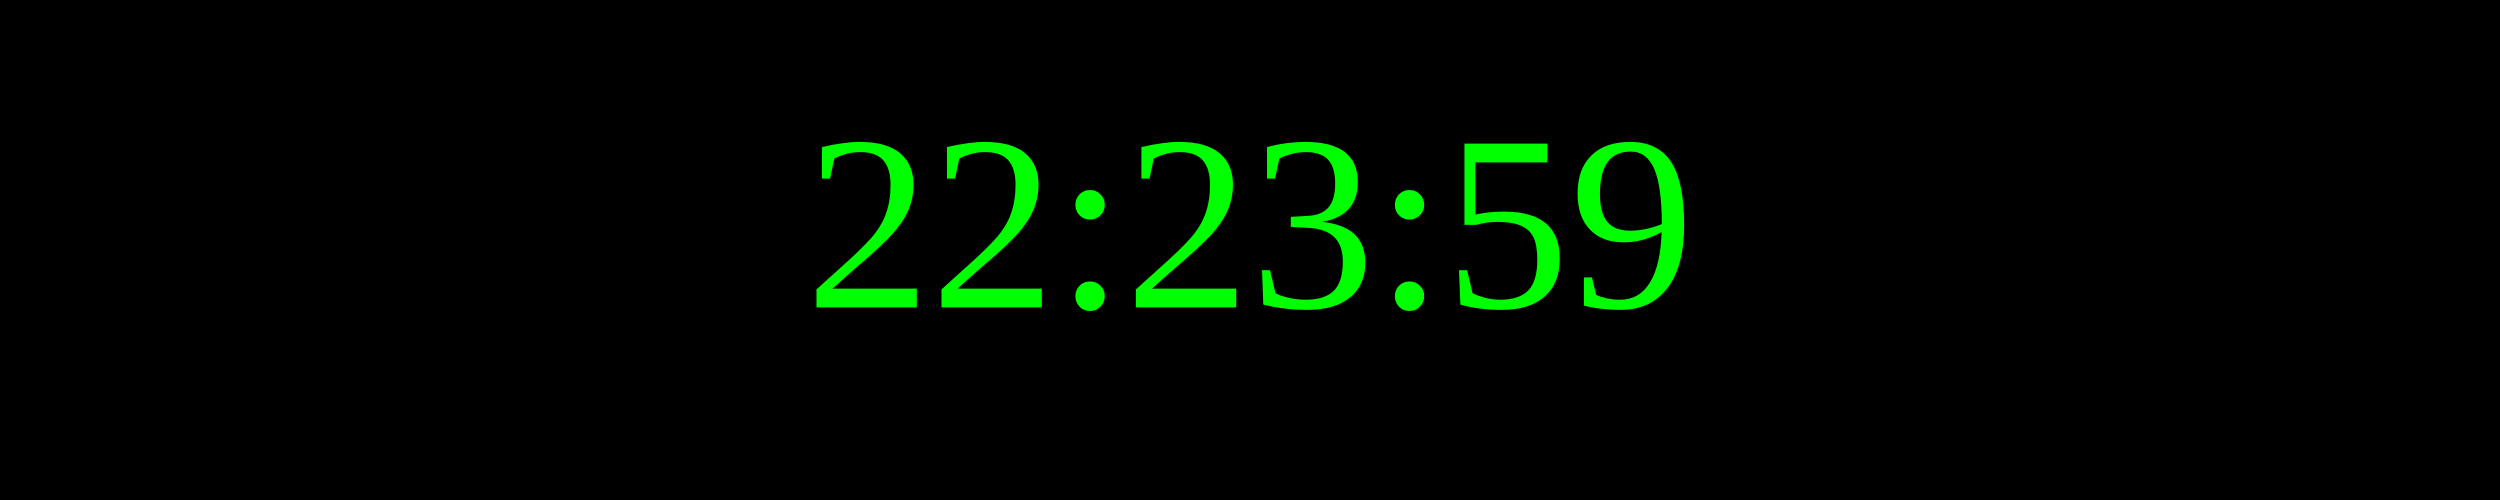
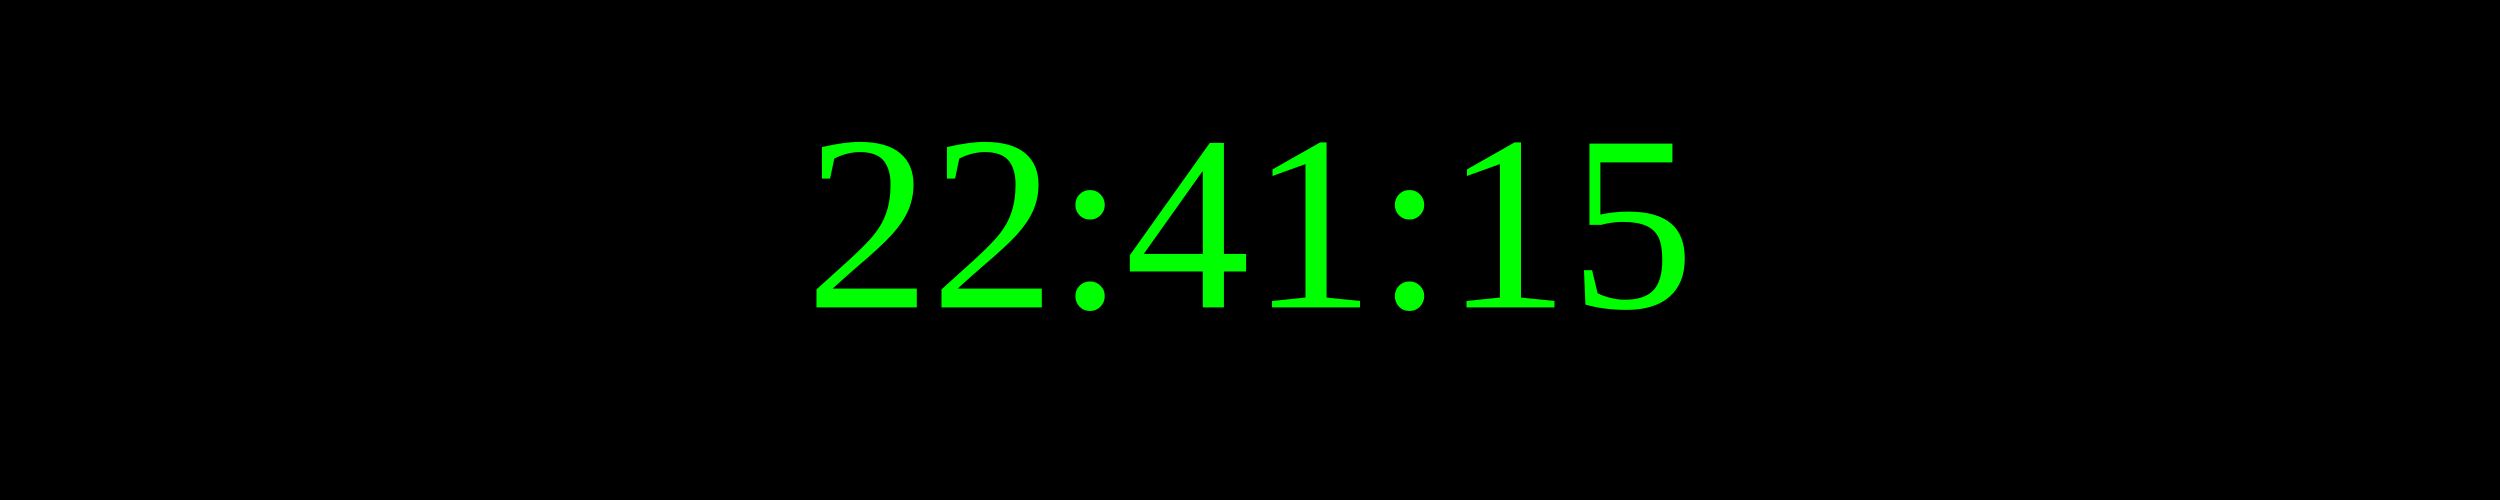
<svg xmlns="http://www.w3.org/2000/svg" width="250" height="50">
  <rect width="100%" height="100%" fill="black" />
  <text x="50%" y="50%" font-size="25" fill="lime" text-anchor="middle" dominant-baseline="middle">
- 22:23:59
+ 22:41:15
</text>
</svg>
